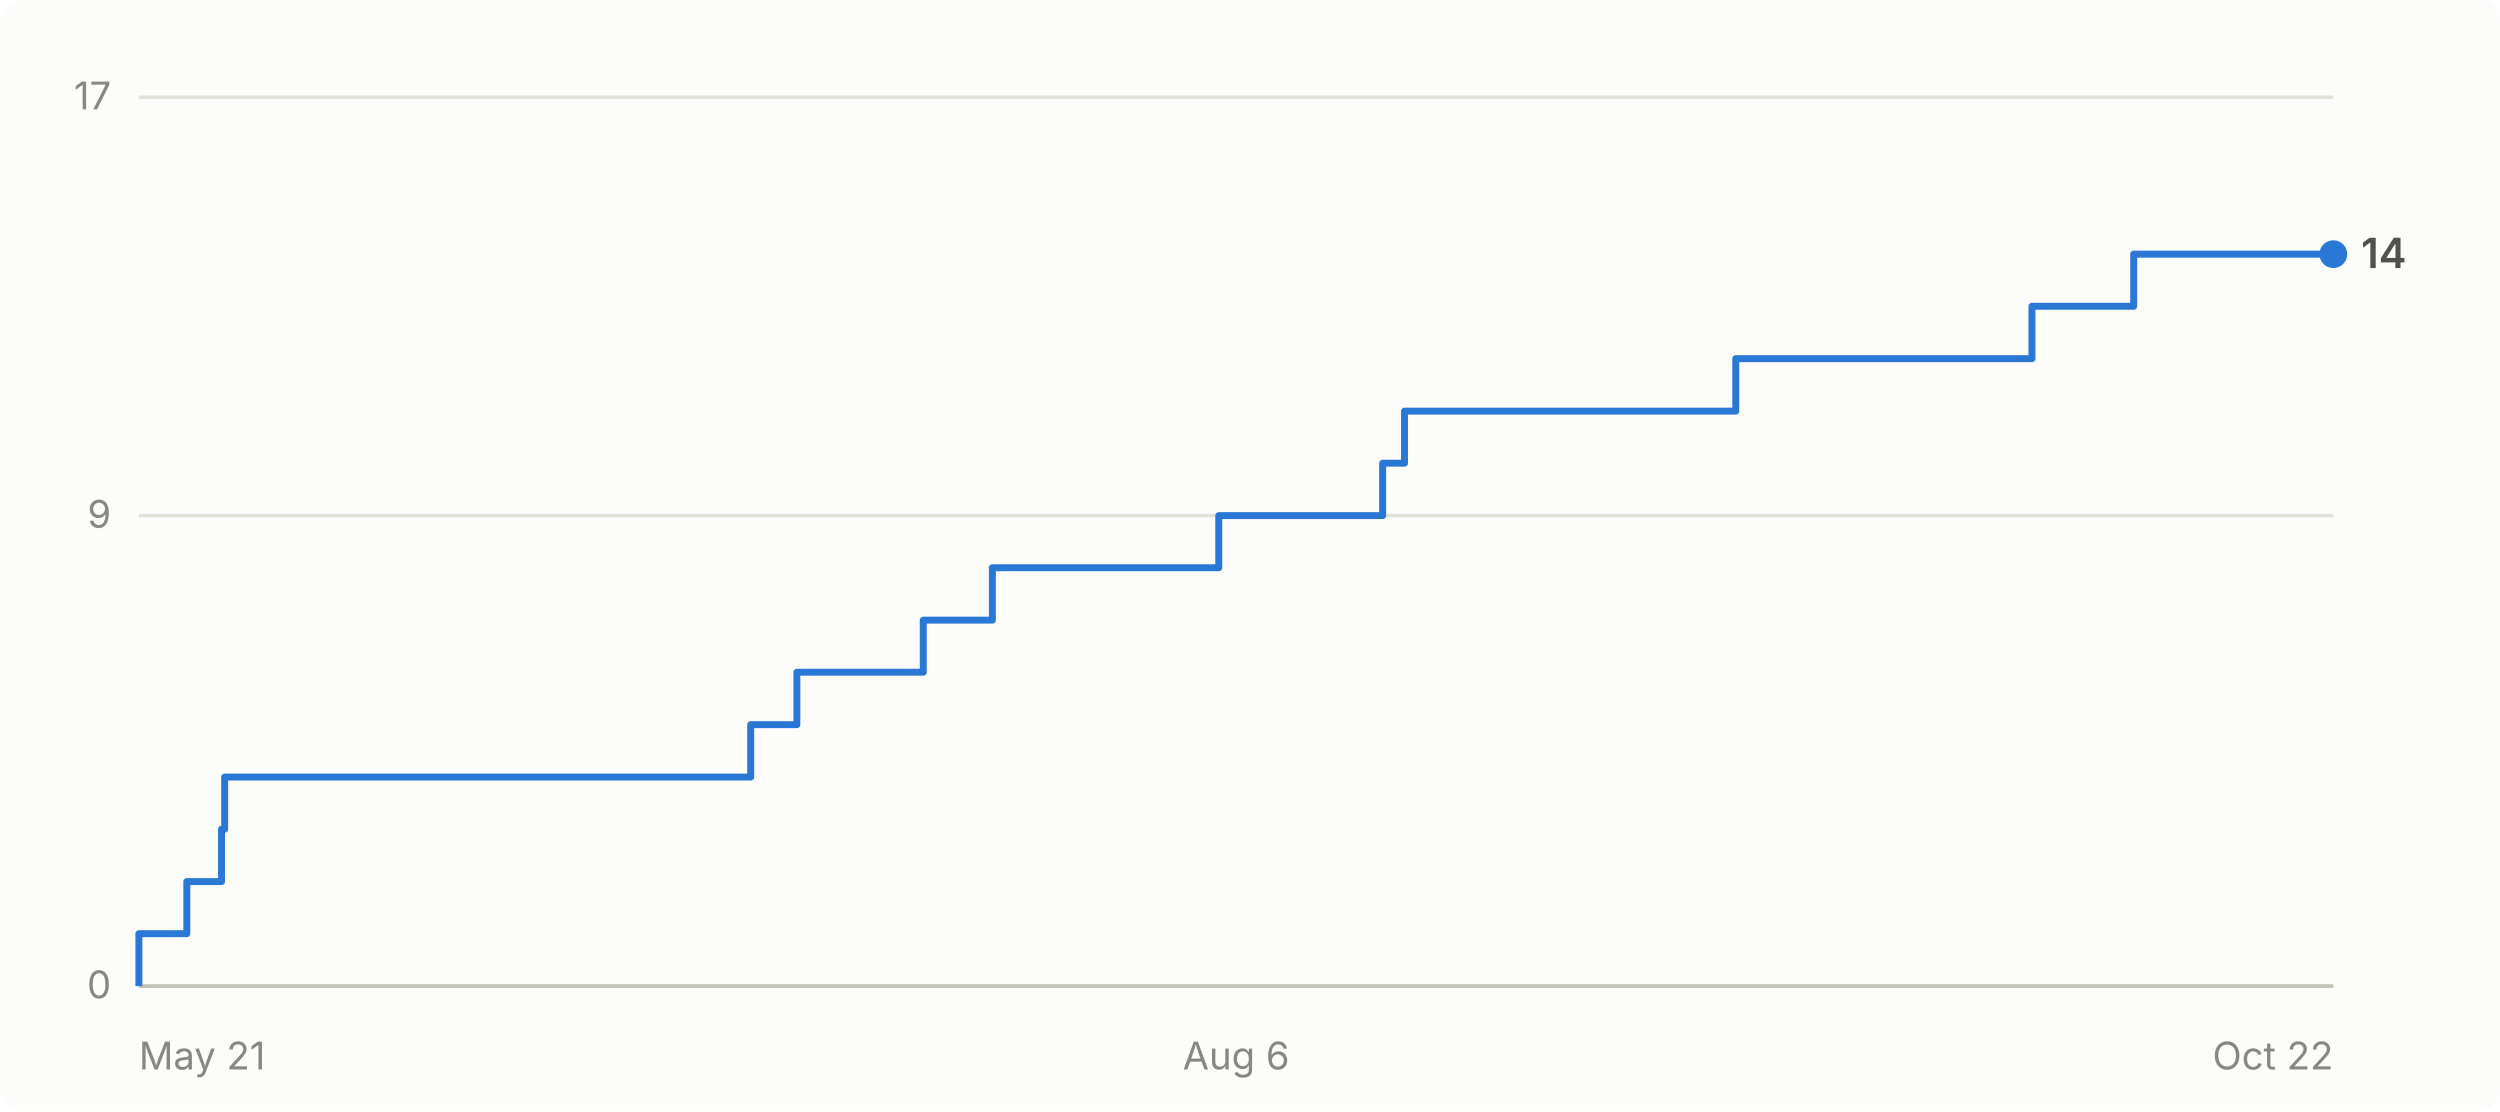
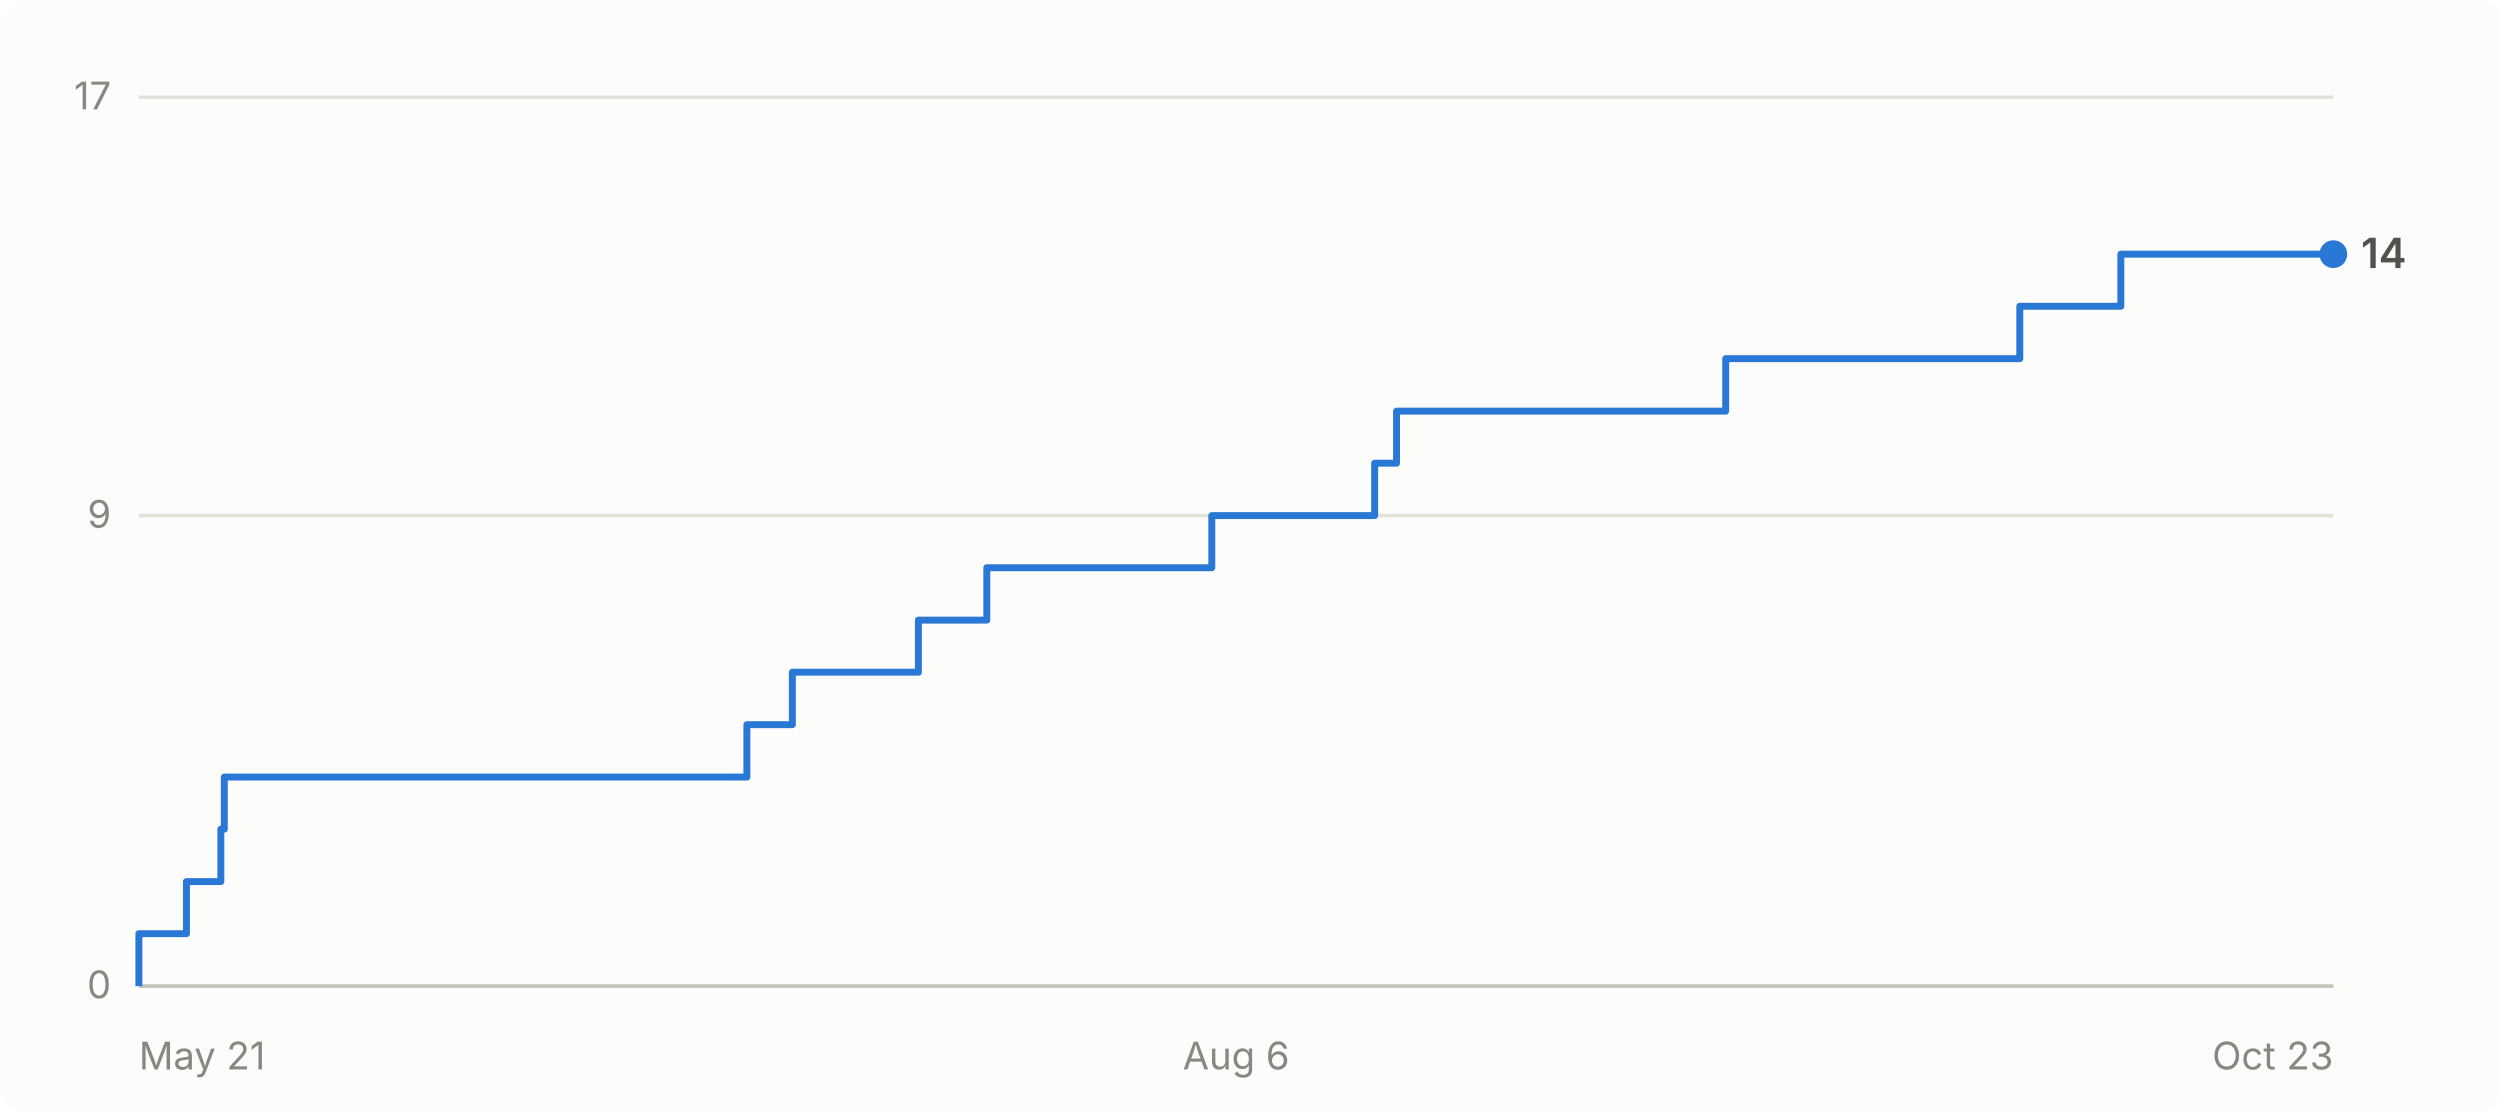
- <svg xmlns="http://www.w3.org/2000/svg" viewBox="0 0 720 320" width="720" height="320" role="img" aria-label="Cumulative GitHub stars for abhiunix/AgentHarbor: 14 as of Oct 22">
+ <svg xmlns="http://www.w3.org/2000/svg" viewBox="0 0 720 320" width="720" height="320" role="img" aria-label="Cumulative GitHub stars for abhiunix/AgentHarbor: 14 as of Oct 23">
  <rect width="720" height="320" fill="#fcfcfb" rx="6" />
  <g font-family="system-ui, -apple-system, 'Segoe UI', sans-serif">
    <line x1="40" y1="284.0" x2="672" y2="284.0" stroke="#e1e0d9" stroke-width="1" />
    <text x="32" y="287.5" text-anchor="end" fill="#898781" font-size="11">0</text>
    <line x1="40" y1="148.5" x2="672" y2="148.5" stroke="#e1e0d9" stroke-width="1" />
    <text x="32" y="152.0" text-anchor="end" fill="#898781" font-size="11">9</text>
    <line x1="40" y1="28.0" x2="672" y2="28.0" stroke="#e1e0d9" stroke-width="1" />
    <text x="32" y="31.5" text-anchor="end" fill="#898781" font-size="11">17</text>
    <line x1="40" y1="284" x2="672" y2="284" stroke="#c3c2b7" stroke-width="1" />
    <text x="40.0" y="308" text-anchor="start" fill="#898781" font-size="11">May 21</text>
    <text x="356.0" y="308" text-anchor="middle" fill="#898781" font-size="11">Aug 6</text>
-     <text x="672.0" y="308" text-anchor="end" fill="#898781" font-size="11">Oct 22</text>
-     <path d="M 40.0 284.0 L 40.0 284.0 L 40.0 268.9 L 53.8 268.9 L 53.8 253.9 L 63.8 253.9 L 63.8 238.8 L 64.7 238.8 L 64.7 223.8 L 216.2 223.8 L 216.2 208.7 L 229.5 208.7 L 229.5 193.6 L 265.9 193.6 L 265.9 178.6 L 285.8 178.6 L 285.8 163.5 L 351.0 163.5 L 351.0 148.5 L 398.2 148.5 L 398.2 133.4 L 404.5 133.4 L 404.5 118.4 L 499.9 118.4 L 499.9 103.3 L 585.2 103.3 L 585.2 88.2 L 614.5 88.2 L 614.5 73.2 L 672.0 73.2" fill="none" stroke="#2a78d6" stroke-width="2" stroke-linejoin="round" />
+     <text x="672.0" y="308" text-anchor="end" fill="#898781" font-size="11">Oct 23</text>
+     <path d="M 40.0 284.0 L 40.0 284.0 L 40.0 268.9 L 53.7 268.9 L 53.7 253.9 L 63.6 253.9 L 63.6 238.8 L 64.6 238.8 L 64.6 223.8 L 215.1 223.8 L 215.1 208.7 L 228.2 208.7 L 228.2 193.6 L 264.5 193.6 L 264.5 178.6 L 284.2 178.6 L 284.2 163.5 L 349.0 163.5 L 349.0 148.5 L 395.9 148.5 L 395.9 133.4 L 402.2 133.4 L 402.2 118.4 L 497.0 118.4 L 497.0 103.3 L 581.7 103.3 L 581.7 88.2 L 610.8 88.2 L 610.8 73.2 L 672.0 73.2" fill="none" stroke="#2a78d6" stroke-width="2" stroke-linejoin="round" />
    <circle cx="672.0" cy="73.2" r="4" fill="#2a78d6" />
    <text x="680.0" y="77.2" fill="#52514e" font-size="12" font-weight="600">14</text>
  </g>
</svg>
